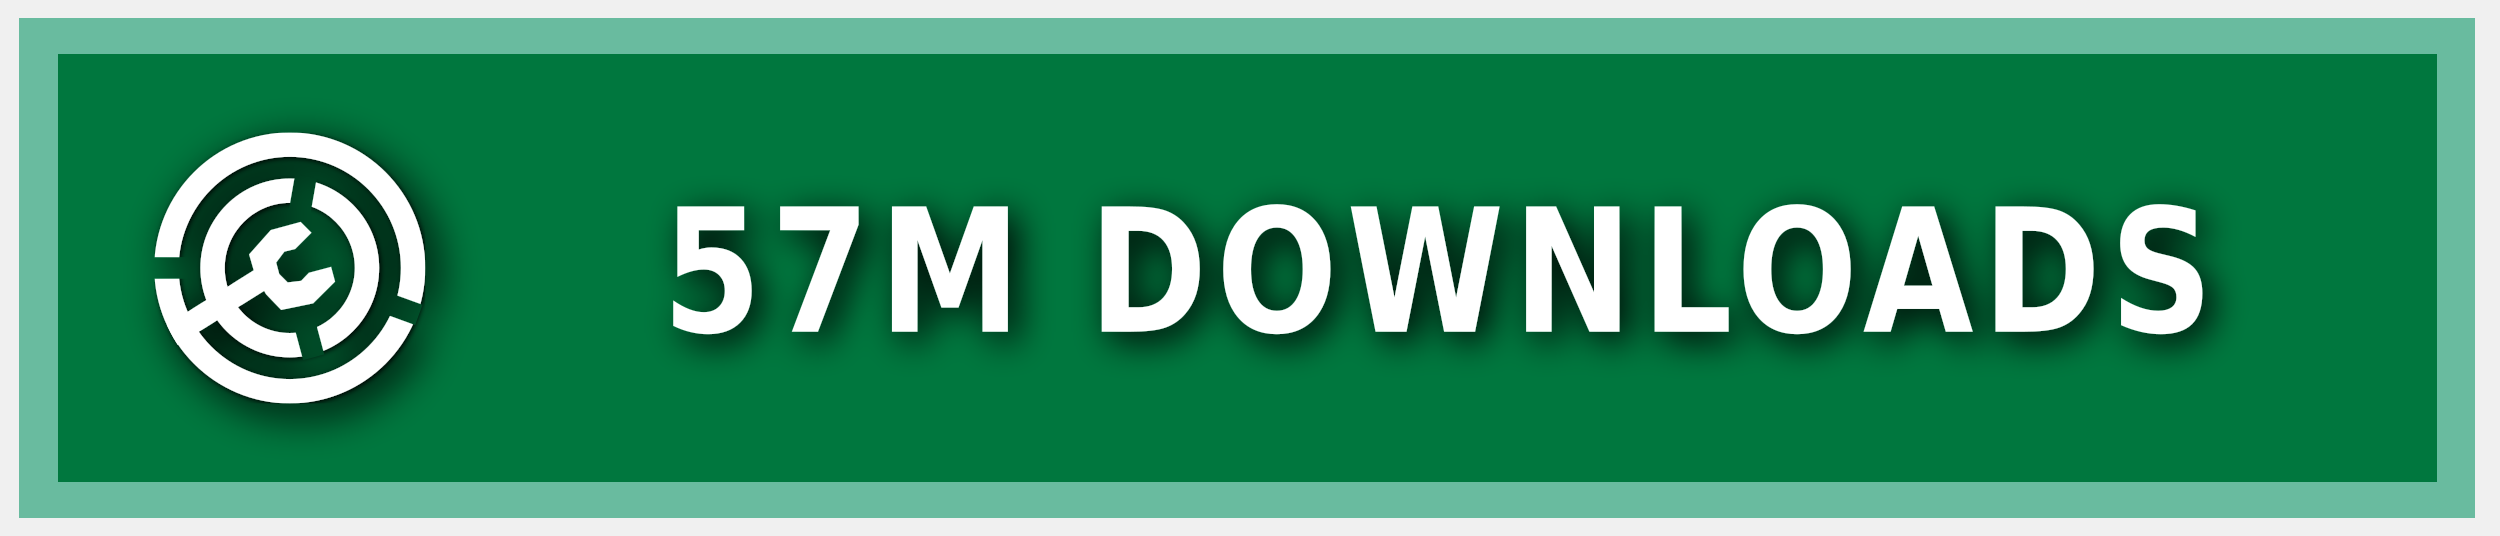
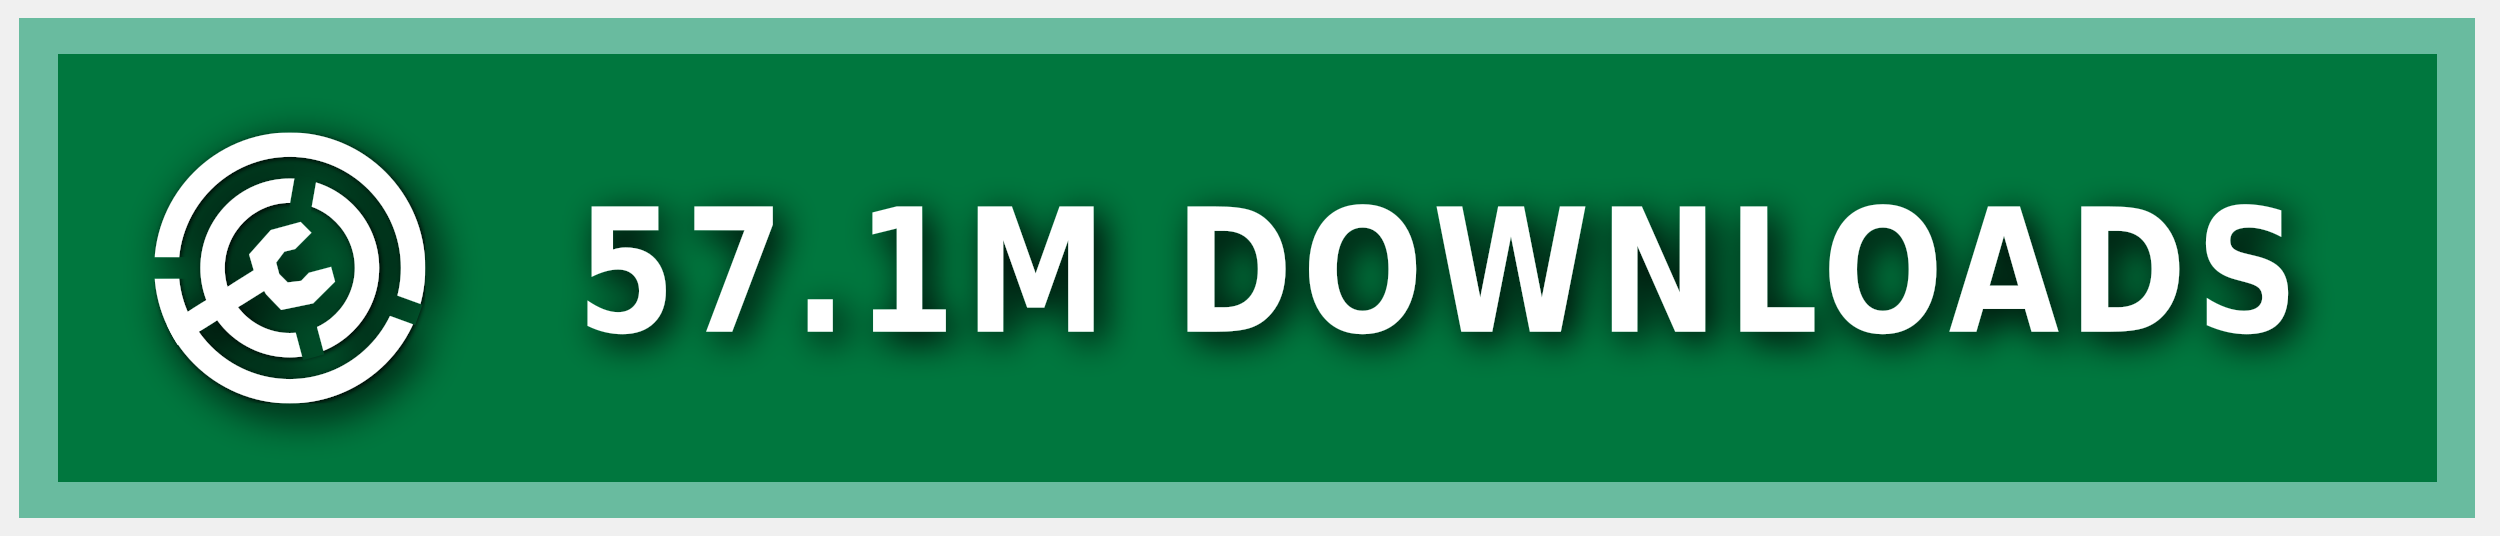
<svg xmlns="http://www.w3.org/2000/svg" xmlns:ns1="https://boxy-svg.com" width="140" height="30" role="img" aria-label="MODRINTH">
  <style> g:not(.noshadow) { filter: drop-shadow(0.5px 0.5px 1.0px black); } </style>
  <defs>
    <ns1:guide x="121.656" y="10.118" angle="90" />
    <ns1:guide x="127.198" y="17.628" angle="90" />
    <ns1:guide x="8.199" y="-3.08" angle="0" />
    <ns1:guide x="20.449" y="-4.101" angle="0" />
    <ns1:guide x="121.656" y="10.118" angle="90" />
    <ns1:guide x="127.198" y="17.628" angle="90" />
    <ns1:guide x="8.199" y="-3.08" angle="0" />
    <ns1:guide x="20.449" y="-4.101" angle="0" />
  </defs>
  <g class="noshadow" shape-rendering="crispEdges" style="" transform="matrix(1.074564, 0, 0, 1, 0, 0)">
    <rect x="1" y="1" width="128" height="28" style="fill: #00954E;" />
    <rect x="1" y="1" width="128" height="28" style="fill: rgba(0, 0, 0, 0.2);" />
    <rect x="2" y="2" width="126" height="26" style="fill: none; stroke-width:2px; stroke: rgba(211, 255, 255, 0.5);" />
  </g>
  <g fill-rule="evenodd" stroke-linejoin="round" stroke-miterlimit="1.5" clip-rule="evenodd" transform="matrix(1.2, 0, 0, 1.2, -1.2, -1.5)">
    <path fill="none" d="M 8.199 7.432 L 20.846 7.432 L 20.846 20.079 L 8.199 20.079 L 8.199 7.432 Z" style="" />
    <g clip-path="url(#a)" transform="matrix(0.126469, 0, 0, 0.126469, 8.198999, 7.431019)" style="">
      <path fill="#ffffff" d="M50 17c18.207 0 32.988 14.787 32.988 33S68.207 83 50 83 17.012 68.213 17.012 50 31.793 17 50 17Zm0 9c13.24 0 23.988 10.755 23.988 24S63.24 74 50 74 26.012 63.245 26.012 50 36.76 26 50 26Z" />
    </g>
    <g clip-path="url(#b)" transform="matrix(0.126469, 0, 0, 0.126469, 8.198999, 7.431019)" style="">
      <path fill="#ffffff" d="M50 0c27.596 0 50 22.404 50 50s-22.404 50-50 50S0 77.596 0 50 22.404 0 50 0Zm0 9c22.629 0 41 18.371 41 41S72.629 91 50 91 9 72.629 9 50 27.371 9 50 9Z" />
    </g>
    <g class="noshadow" clip-path="url(#c)" transform="matrix(0.112383, 0, 0, 0.122032, 8.268063, 7.737635)" style="">
      <path fill="none" stroke="#ffffff" stroke-width="9" d="M 50 50 L 5.171 75.882" />
    </g>
    <path fill="#ffffff" d="M 12.909 14.103 L 12.625 13.123 L 13.637 11.985 L 15.028 11.605 L 15.534 12.111 L 14.775 12.87 L 14.269 12.996 L 13.89 13.502 L 14.032 14.038 L 14.425 14.429 L 15.053 14.354 L 15.415 13.979 L 16.452 13.701 L 16.637 14.392 L 15.613 15.407 L 14.121 15.714 L 13.415 14.979 L 12.909 14.103 Z" style="" />
    <clipPath id="clip-1">
      <path d="M50 0c27.596 0 50 22.404 50 50s-22.404 50-50 50S0 77.596 0 50 22.404 0 50 0Zm0 39.549c5.768 0 10.451 4.683 10.451 10.451 0 5.768-4.683 10.451-10.451 10.451-5.768 0-10.451-4.683-10.451-10.451 0-5.768 4.683-10.451 10.451-10.451Z" />
    </clipPath>
    <g class="noshadow" clip-path="url(#clip-1)" transform="matrix(0.064459, 0.010209, -0.018807, 0.118741, -9.215255, -61.72825)" style="transform-origin: 27.985px 74.177px;">
      <path fill="none" stroke="#ffffff" stroke-width="9" d="M 49.29 67.75 L 6.679 80.603" style="" />
    </g>
  </g>
  <g>
    <clipPath id="a">
      <path fill-rule="evenodd" stroke-linejoin="round" stroke-miterlimit="1.5" clip-rule="evenodd" d="M100 0H0v100h100V0ZM46.002 49.295l.076 1.757 8.83 32.963 7.843-2.102-8.596-32.094 5.804-32.932-7.997-1.41-5.96 33.818Z" />
    </clipPath>
    <clipPath id="b">
      <path d="M0 0v46h50l1.368.241L99 63.578l-2.736 7.517L49.295 54H0v46h100V0H0Z" />
    </clipPath>
    <clipPath id="c">
      <path d="M50 0c27.596 0 50 22.404 50 50s-22.404 50-50 50S0 77.596 0 50 22.404 0 50 0Zm0 39.549c5.768 0 10.451 4.683 10.451 10.451 0 5.768-4.683 10.451-10.451 10.451-5.768 0-10.451-4.683-10.451-10.451 0-5.768 4.683-10.451 10.451-10.451Z" />
    </clipPath>
  </g>
  <g fill="#fff" text-anchor="middle" font-family="Verdana,Geneva,DejaVu Sans,sans-serif" text-rendering="geometricPrecision" font-size="100" transform="matrix(1, 0, 0, 1, 13, 0)">
-     <text style="font-size: 80px; font-weight: 700; white-space: pre;" transform="matrix(0.1, 0, 0, 0.120296, 0, -3.678133)" x="675" y="185" letter-spacing="5">57M DOWNLOADS</text>
+     <text style="font-size: 80px; font-weight: 700; white-space: pre;" transform="matrix(0.1, 0, 0, 0.120296, 0, -3.678133)" x="675" y="185" letter-spacing="5">57.1M DOWNLOADS</text>
  </g>
</svg>
